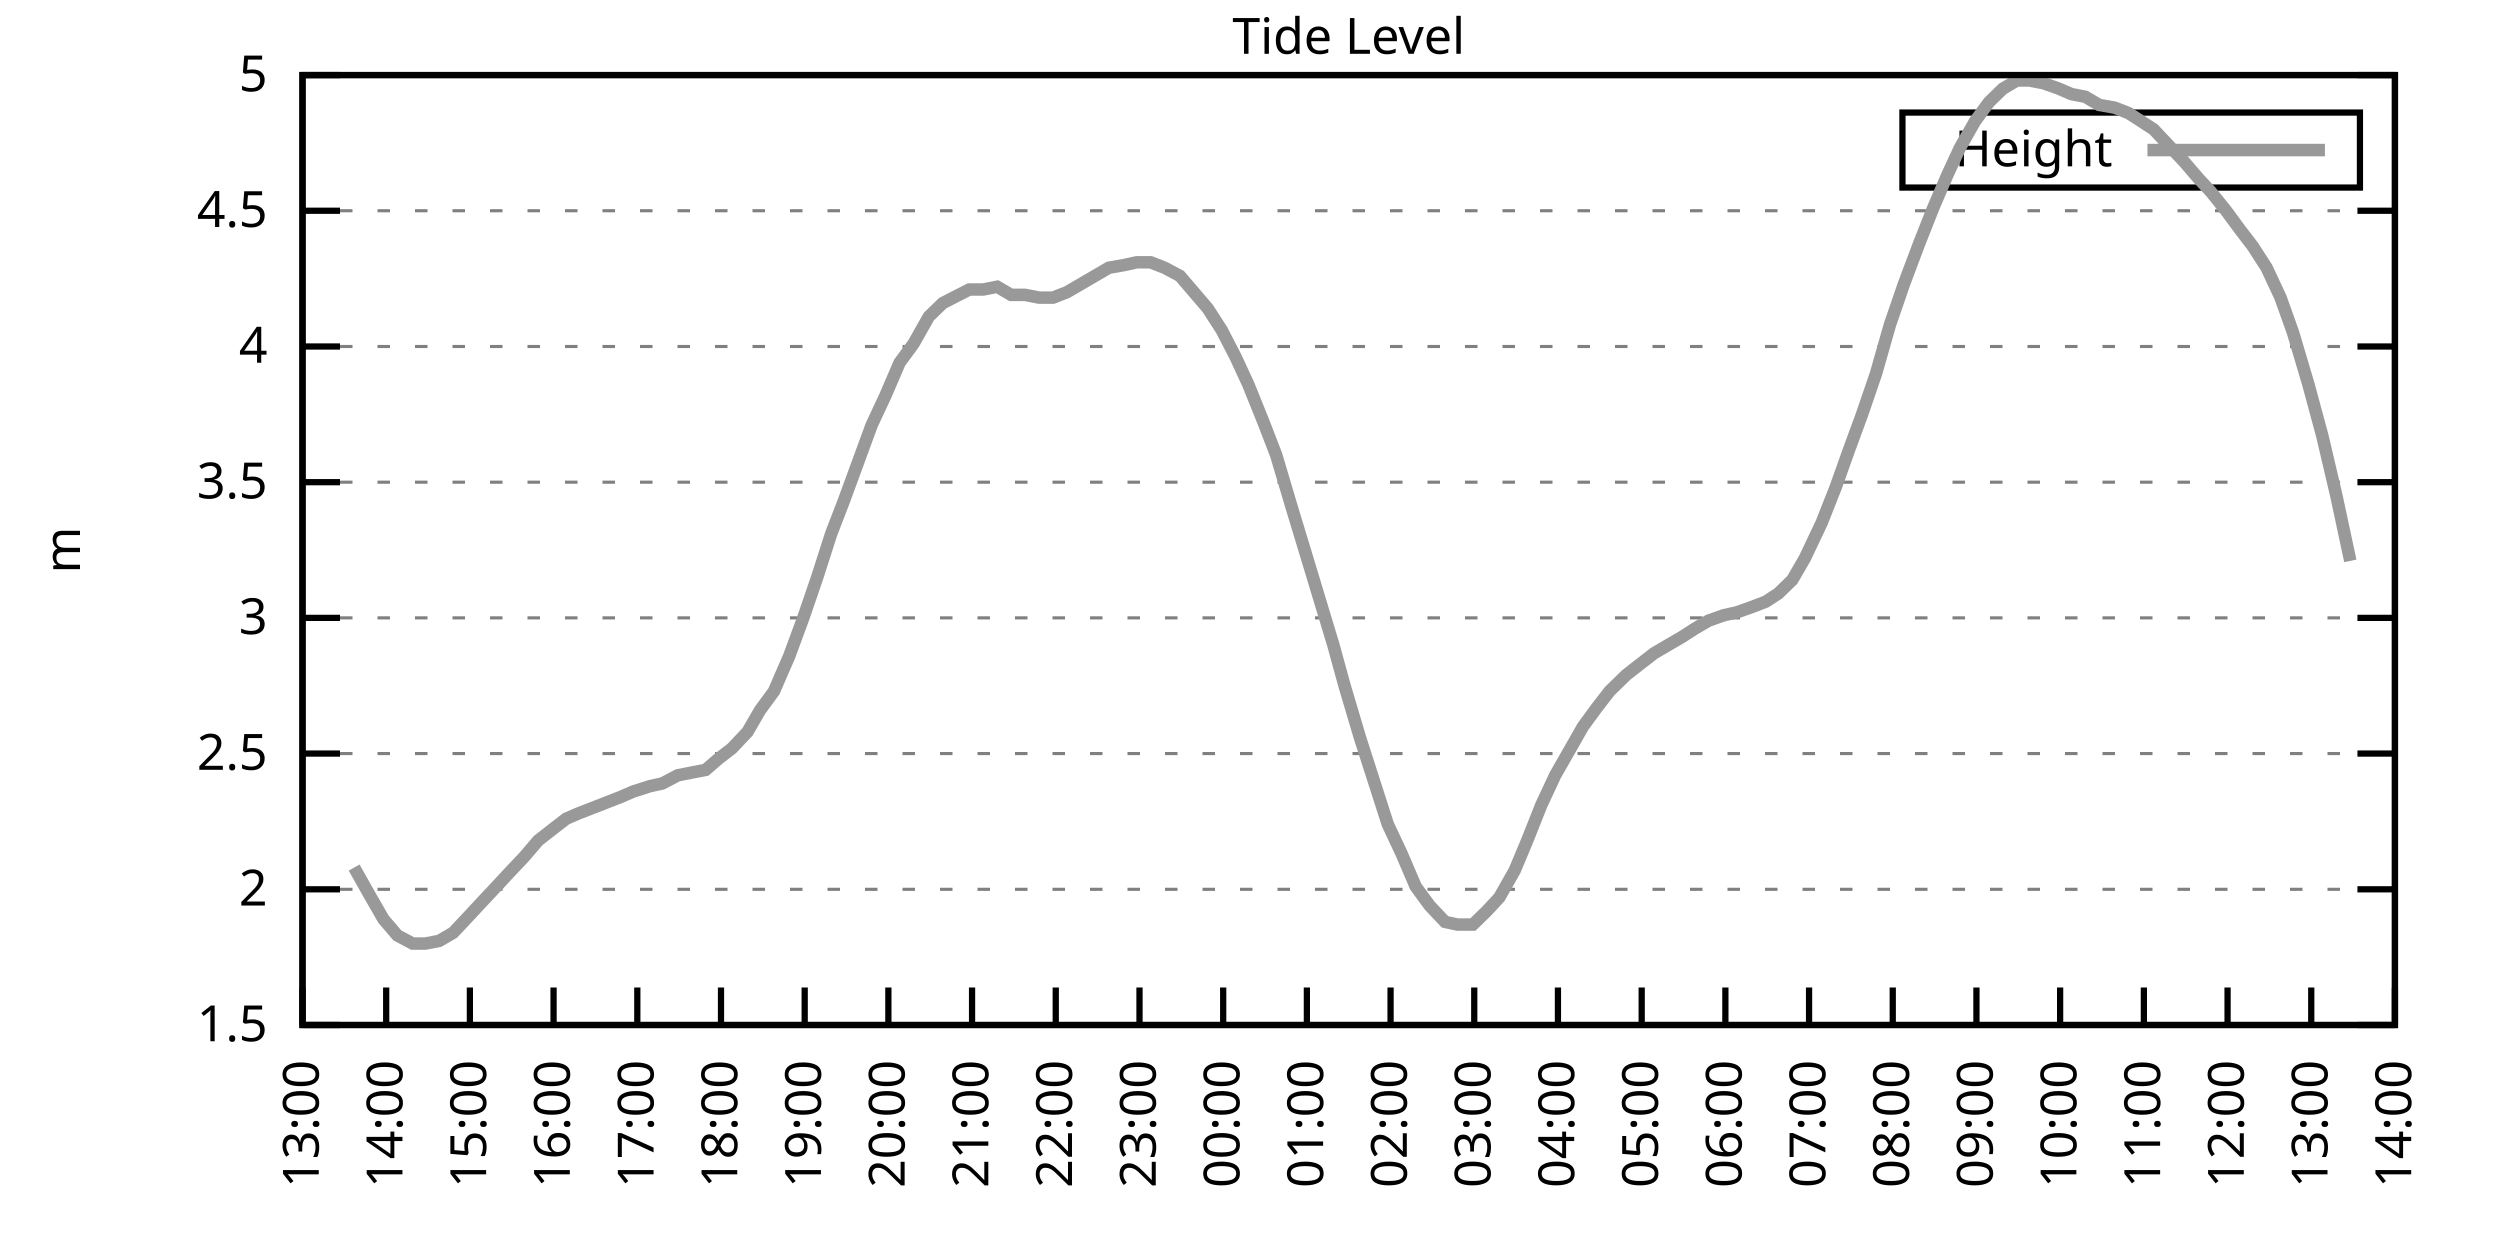
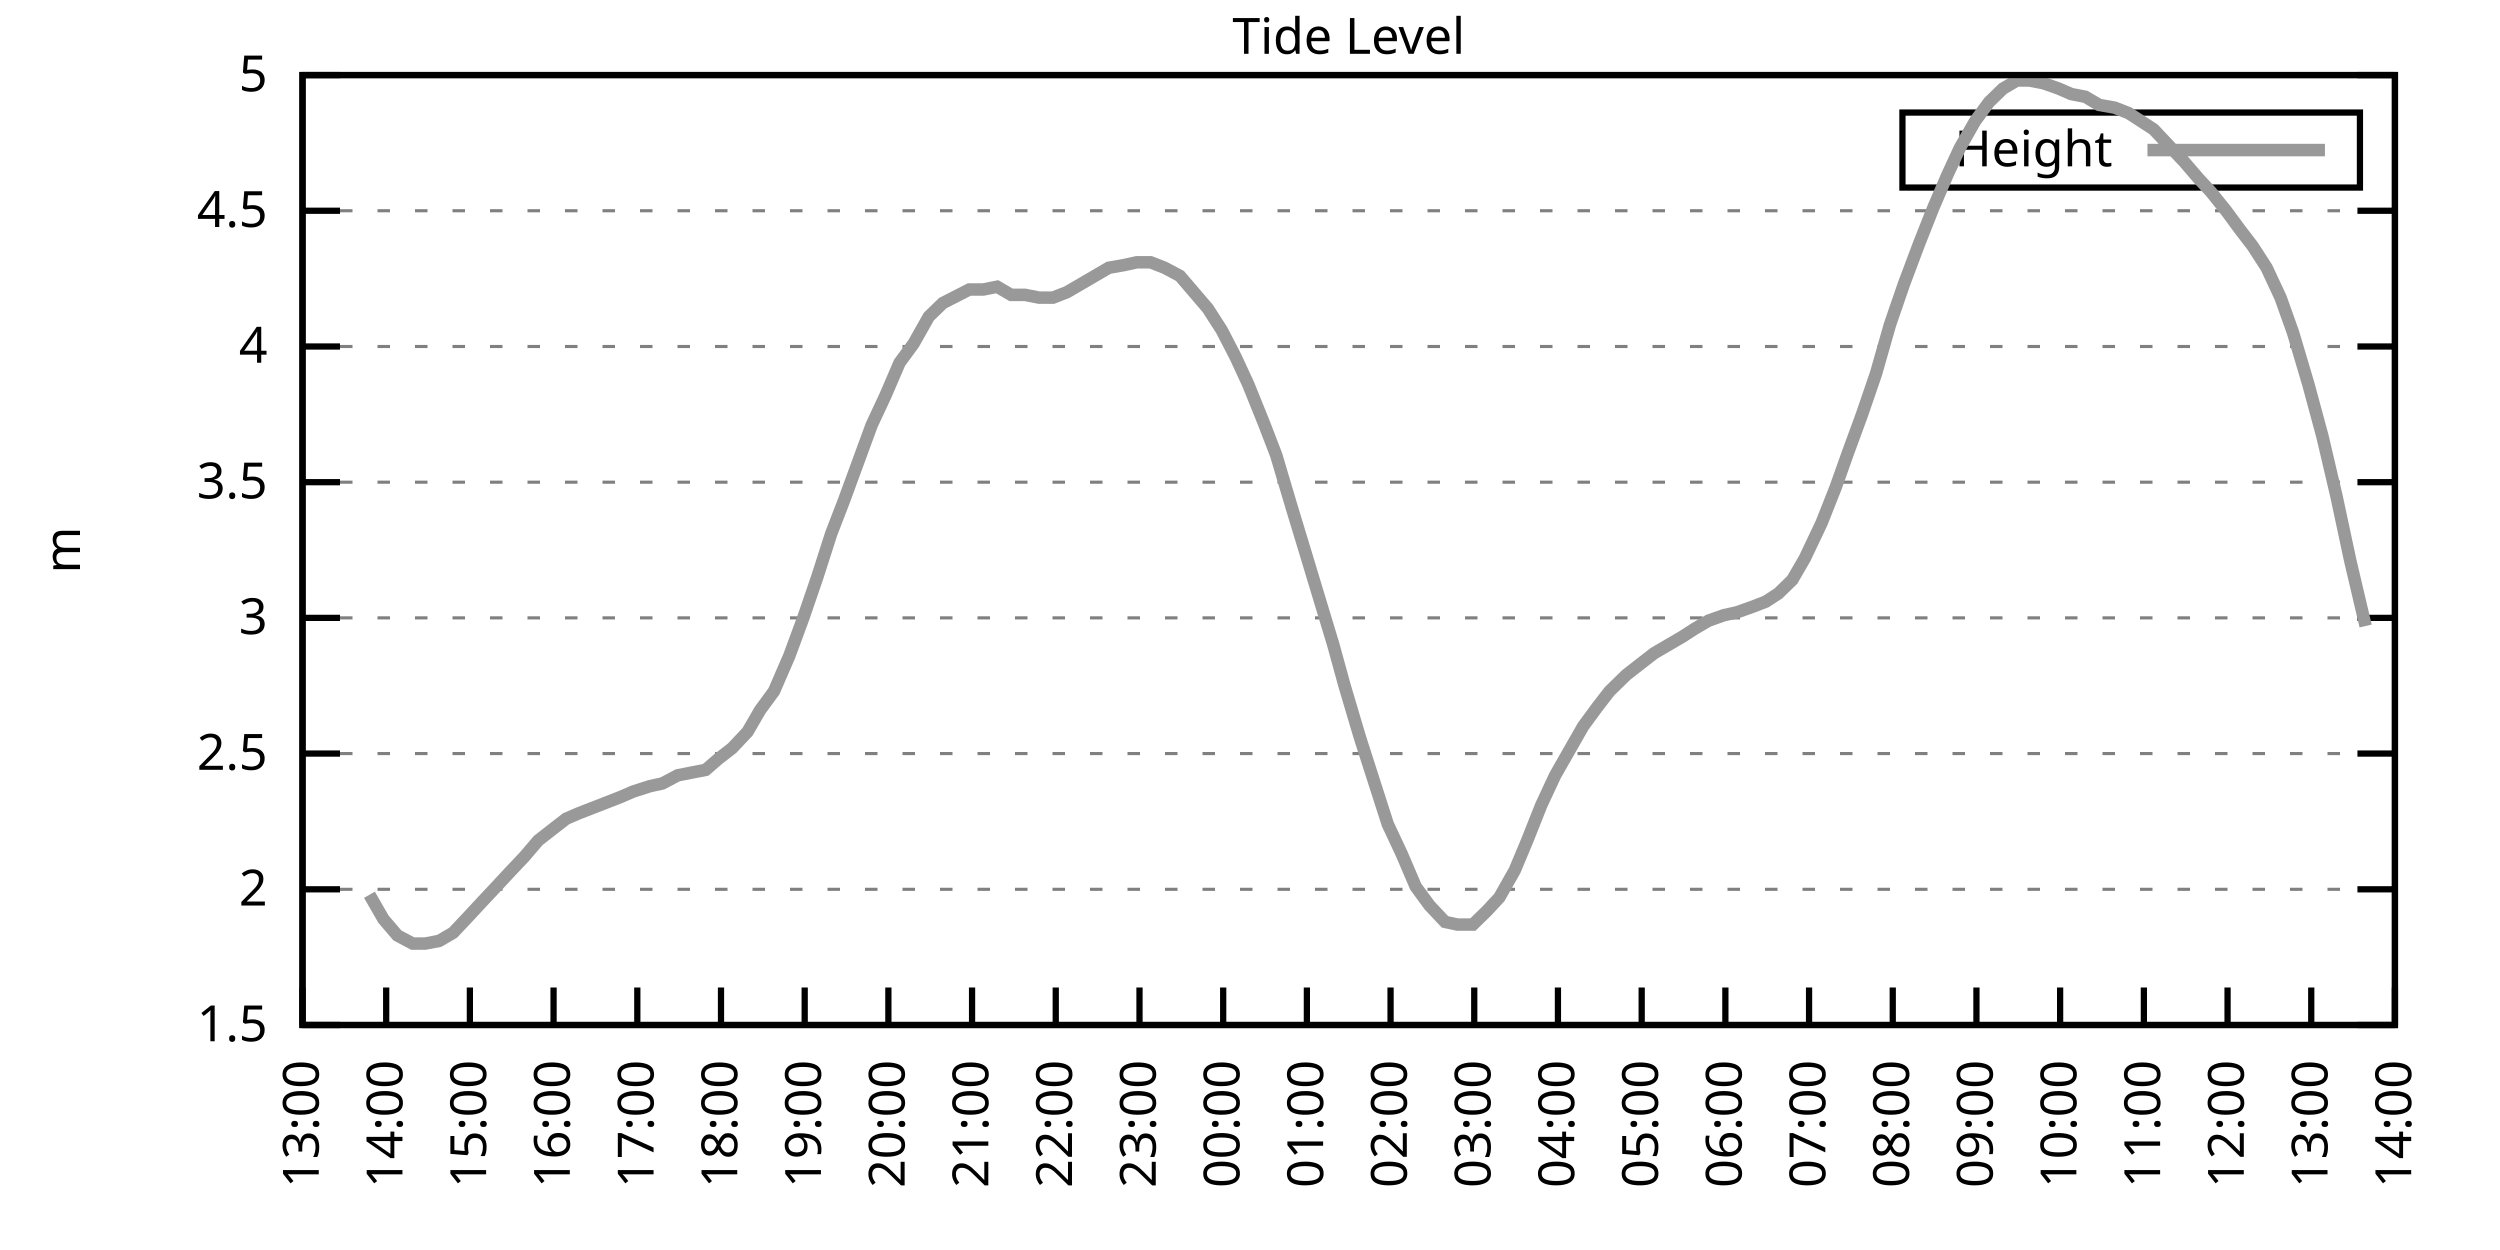
<svg xmlns="http://www.w3.org/2000/svg" xmlns:xlink="http://www.w3.org/1999/xlink" width="400" height="200" viewBox="0 0 400 200">
  <g id="gnuplot_canvas">
    <rect x="0" y="0" width="400" height="200" fill="none" />
    <defs>
      <circle id="gpDot" r="0.5" stroke-width="0.5" stroke="currentColor" />
      <path id="gpPt0" stroke-width="0.333" stroke="currentColor" d="M-1,0 h2 M0,-1 v2" />
      <path id="gpPt1" stroke-width="0.333" stroke="currentColor" d="M-1,-1 L1,1 M1,-1 L-1,1" />
      <path id="gpPt2" stroke-width="0.333" stroke="currentColor" d="M-1,0 L1,0 M0,-1 L0,1 M-1,-1 L1,1 M-1,1 L1,-1" />
      <rect id="gpPt3" stroke-width="0.333" stroke="currentColor" x="-1" y="-1" width="2" height="2" />
      <rect id="gpPt4" stroke-width="0.333" stroke="currentColor" fill="currentColor" x="-1" y="-1" width="2" height="2" />
      <circle id="gpPt5" stroke-width="0.333" stroke="currentColor" cx="0" cy="0" r="1" />
      <use xlink:href="#gpPt5" id="gpPt6" fill="currentColor" stroke="none" />
      <path id="gpPt7" stroke-width="0.333" stroke="currentColor" d="M0,-1.33 L-1.33,0.67 L1.33,0.67 z" />
      <use xlink:href="#gpPt7" id="gpPt8" fill="currentColor" stroke="none" />
      <use xlink:href="#gpPt7" id="gpPt9" stroke="currentColor" transform="rotate(180)" />
      <use xlink:href="#gpPt9" id="gpPt10" fill="currentColor" stroke="none" />
      <use xlink:href="#gpPt3" id="gpPt11" stroke="currentColor" transform="rotate(45)" />
      <use xlink:href="#gpPt11" id="gpPt12" fill="currentColor" stroke="none" />
      <path id="gpPt13" stroke-width="0.333" stroke="currentColor" d="M0,1.330 L1.265,0.411 L0.782,-1.067 L-0.782,-1.076 L-1.265,0.411 z" />
      <use xlink:href="#gpPt13" id="gpPt14" fill="currentColor" stroke="none" />
      <filter id="textbox" filterUnits="objectBoundingBox" x="0" y="0" height="1" width="1">
        <feFlood flood-color="white" flood-opacity="1" result="bgnd" />
        <feComposite in="SourceGraphic" in2="bgnd" operator="atop" />
      </filter>
      <filter id="greybox" filterUnits="objectBoundingBox" x="0" y="0" height="1" width="1">
        <feFlood flood-color="lightgrey" flood-opacity="1" result="grey" />
        <feComposite in="SourceGraphic" in2="grey" operator="atop" />
      </filter>
    </defs>
    <g fill="none" color="white" stroke="currentColor" stroke-width="1.00" stroke-linecap="butt" stroke-linejoin="miter">
</g>
    <g fill="none" color="black" stroke="currentColor" stroke-width="1.00" stroke-linecap="butt" stroke-linejoin="miter">
      <g stroke="none" shape-rendering="crispEdges">
        <polygon fill="rgb(255, 255, 255)" points="48.40,164.00 383.18,164.00 383.18,12.02 48.40,12.02 " />
      </g>
    </g>
    <g fill="none" color="black" stroke="currentColor" stroke-width="1.00" stroke-linecap="butt" stroke-linejoin="miter">
</g>
    <g fill="none" color="black" stroke="black" stroke-width="0.50" stroke-linecap="butt" stroke-linejoin="miter">
</g>
    <g fill="none" color="gray" stroke="currentColor" stroke-width="0.50" stroke-linecap="butt" stroke-linejoin="miter">
      <path stroke="gray" stroke-dasharray="2,4" class="gridline" d="M48.40,164.00 L383.19,164.00  " />
    </g>
    <g fill="none" color="gray" stroke="gray" stroke-width="1.00" stroke-linecap="butt" stroke-linejoin="miter">
</g>
    <g fill="none" color="black" stroke="currentColor" stroke-width="1.00" stroke-linecap="butt" stroke-linejoin="miter">
      <path stroke="black" d="M48.40,164.00 L54.40,164.00 M383.19,164.00 L377.19,164.00  " />
      <g transform="translate(42.80,166.60)" stroke="none" fill="black" font-family="Sans" font-size="8.00" text-anchor="end">
        <text>
          <tspan font-family="Sans"> 1.5</tspan>
        </text>
      </g>
    </g>
    <g fill="none" color="black" stroke="currentColor" stroke-width="1.00" stroke-linecap="butt" stroke-linejoin="miter">
</g>
    <g fill="none" color="black" stroke="black" stroke-width="0.50" stroke-linecap="butt" stroke-linejoin="miter">
</g>
    <g fill="none" color="gray" stroke="currentColor" stroke-width="0.50" stroke-linecap="butt" stroke-linejoin="miter">
      <path stroke="gray" stroke-dasharray="2,4" class="gridline" d="M48.40,142.29 L383.19,142.29  " />
    </g>
    <g fill="none" color="gray" stroke="gray" stroke-width="1.00" stroke-linecap="butt" stroke-linejoin="miter">
</g>
    <g fill="none" color="black" stroke="currentColor" stroke-width="1.00" stroke-linecap="butt" stroke-linejoin="miter">
      <path stroke="black" d="M48.40,142.29 L54.40,142.29 M383.19,142.29 L377.19,142.29  " />
      <g transform="translate(42.80,144.89)" stroke="none" fill="black" font-family="Sans" font-size="8.00" text-anchor="end">
        <text>
          <tspan font-family="Sans"> 2</tspan>
        </text>
      </g>
    </g>
    <g fill="none" color="black" stroke="currentColor" stroke-width="1.00" stroke-linecap="butt" stroke-linejoin="miter">
</g>
    <g fill="none" color="black" stroke="black" stroke-width="0.50" stroke-linecap="butt" stroke-linejoin="miter">
</g>
    <g fill="none" color="gray" stroke="currentColor" stroke-width="0.50" stroke-linecap="butt" stroke-linejoin="miter">
      <path stroke="gray" stroke-dasharray="2,4" class="gridline" d="M48.40,120.57 L383.19,120.57  " />
    </g>
    <g fill="none" color="gray" stroke="gray" stroke-width="1.00" stroke-linecap="butt" stroke-linejoin="miter">
</g>
    <g fill="none" color="black" stroke="currentColor" stroke-width="1.00" stroke-linecap="butt" stroke-linejoin="miter">
      <path stroke="black" d="M48.40,120.57 L54.40,120.57 M383.19,120.57 L377.19,120.57  " />
      <g transform="translate(42.80,123.17)" stroke="none" fill="black" font-family="Sans" font-size="8.00" text-anchor="end">
        <text>
          <tspan font-family="Sans"> 2.5</tspan>
        </text>
      </g>
    </g>
    <g fill="none" color="black" stroke="currentColor" stroke-width="1.00" stroke-linecap="butt" stroke-linejoin="miter">
</g>
    <g fill="none" color="black" stroke="black" stroke-width="0.50" stroke-linecap="butt" stroke-linejoin="miter">
</g>
    <g fill="none" color="gray" stroke="currentColor" stroke-width="0.50" stroke-linecap="butt" stroke-linejoin="miter">
      <path stroke="gray" stroke-dasharray="2,4" class="gridline" d="M48.40,98.86 L383.19,98.86  " />
    </g>
    <g fill="none" color="gray" stroke="gray" stroke-width="1.00" stroke-linecap="butt" stroke-linejoin="miter">
</g>
    <g fill="none" color="black" stroke="currentColor" stroke-width="1.00" stroke-linecap="butt" stroke-linejoin="miter">
      <path stroke="black" d="M48.40,98.86 L54.40,98.86 M383.19,98.86 L377.19,98.86  " />
      <g transform="translate(42.80,101.46)" stroke="none" fill="black" font-family="Sans" font-size="8.00" text-anchor="end">
        <text>
          <tspan font-family="Sans"> 3</tspan>
        </text>
      </g>
    </g>
    <g fill="none" color="black" stroke="currentColor" stroke-width="1.00" stroke-linecap="butt" stroke-linejoin="miter">
</g>
    <g fill="none" color="black" stroke="black" stroke-width="0.50" stroke-linecap="butt" stroke-linejoin="miter">
</g>
    <g fill="none" color="gray" stroke="currentColor" stroke-width="0.50" stroke-linecap="butt" stroke-linejoin="miter">
      <path stroke="gray" stroke-dasharray="2,4" class="gridline" d="M48.40,77.15 L383.19,77.15  " />
    </g>
    <g fill="none" color="gray" stroke="gray" stroke-width="1.00" stroke-linecap="butt" stroke-linejoin="miter">
</g>
    <g fill="none" color="black" stroke="currentColor" stroke-width="1.00" stroke-linecap="butt" stroke-linejoin="miter">
      <path stroke="black" d="M48.40,77.15 L54.40,77.15 M383.19,77.15 L377.19,77.15  " />
      <g transform="translate(42.80,79.75)" stroke="none" fill="black" font-family="Sans" font-size="8.00" text-anchor="end">
        <text>
          <tspan font-family="Sans"> 3.5</tspan>
        </text>
      </g>
    </g>
    <g fill="none" color="black" stroke="currentColor" stroke-width="1.00" stroke-linecap="butt" stroke-linejoin="miter">
</g>
    <g fill="none" color="black" stroke="black" stroke-width="0.50" stroke-linecap="butt" stroke-linejoin="miter">
</g>
    <g fill="none" color="gray" stroke="currentColor" stroke-width="0.50" stroke-linecap="butt" stroke-linejoin="miter">
      <path stroke="gray" stroke-dasharray="2,4" class="gridline" d="M48.40,55.44 L383.19,55.44  " />
    </g>
    <g fill="none" color="gray" stroke="gray" stroke-width="1.00" stroke-linecap="butt" stroke-linejoin="miter">
</g>
    <g fill="none" color="black" stroke="currentColor" stroke-width="1.00" stroke-linecap="butt" stroke-linejoin="miter">
      <path stroke="black" d="M48.40,55.44 L54.40,55.44 M383.19,55.44 L377.19,55.44  " />
      <g transform="translate(42.80,58.04)" stroke="none" fill="black" font-family="Sans" font-size="8.00" text-anchor="end">
        <text>
          <tspan font-family="Sans"> 4</tspan>
        </text>
      </g>
    </g>
    <g fill="none" color="black" stroke="currentColor" stroke-width="1.00" stroke-linecap="butt" stroke-linejoin="miter">
</g>
    <g fill="none" color="black" stroke="black" stroke-width="0.50" stroke-linecap="butt" stroke-linejoin="miter">
</g>
    <g fill="none" color="gray" stroke="currentColor" stroke-width="0.50" stroke-linecap="butt" stroke-linejoin="miter">
      <path stroke="gray" stroke-dasharray="2,4" class="gridline" d="M48.40,33.72 L383.19,33.72  " />
    </g>
    <g fill="none" color="gray" stroke="gray" stroke-width="1.00" stroke-linecap="butt" stroke-linejoin="miter">
</g>
    <g fill="none" color="black" stroke="currentColor" stroke-width="1.00" stroke-linecap="butt" stroke-linejoin="miter">
      <path stroke="black" d="M48.40,33.72 L54.40,33.72 M383.19,33.72 L377.19,33.72  " />
      <g transform="translate(42.80,36.32)" stroke="none" fill="black" font-family="Sans" font-size="8.00" text-anchor="end">
        <text>
          <tspan font-family="Sans"> 4.5</tspan>
        </text>
      </g>
    </g>
    <g fill="none" color="black" stroke="currentColor" stroke-width="1.00" stroke-linecap="butt" stroke-linejoin="miter">
</g>
    <g fill="none" color="black" stroke="black" stroke-width="0.50" stroke-linecap="butt" stroke-linejoin="miter">
</g>
    <g fill="none" color="gray" stroke="currentColor" stroke-width="0.50" stroke-linecap="butt" stroke-linejoin="miter">
      <path stroke="gray" stroke-dasharray="2,4" class="gridline" d="M48.40,12.01 L383.19,12.01  " />
    </g>
    <g fill="none" color="gray" stroke="gray" stroke-width="1.00" stroke-linecap="butt" stroke-linejoin="miter">
</g>
    <g fill="none" color="black" stroke="currentColor" stroke-width="1.00" stroke-linecap="butt" stroke-linejoin="miter">
      <path stroke="black" d="M48.40,12.01 L54.40,12.01 M383.19,12.01 L377.19,12.01  " />
      <g transform="translate(42.80,14.61)" stroke="none" fill="black" font-family="Sans" font-size="8.00" text-anchor="end">
        <text>
          <tspan font-family="Sans"> 5</tspan>
        </text>
      </g>
    </g>
    <g fill="none" color="black" stroke="currentColor" stroke-width="1.00" stroke-linecap="butt" stroke-linejoin="miter">
      <path stroke="black" d="M48.40,164.00 L48.40,158.00  " />
      <g transform="translate(51.00,169.60) rotate(270.00)" stroke="none" fill="black" font-family="Sans" font-size="8.00" text-anchor="end">
        <text>
          <tspan font-family="Sans">13:00</tspan>
        </text>
      </g>
    </g>
    <g fill="none" color="black" stroke="currentColor" stroke-width="1.00" stroke-linecap="butt" stroke-linejoin="miter">
      <path stroke="black" d="M61.79,164.00 L61.79,158.00  " />
      <g transform="translate(64.39,169.60) rotate(270.00)" stroke="none" fill="black" font-family="Sans" font-size="8.00" text-anchor="end">
        <text>
          <tspan font-family="Sans">14:00</tspan>
        </text>
      </g>
    </g>
    <g fill="none" color="black" stroke="currentColor" stroke-width="1.00" stroke-linecap="butt" stroke-linejoin="miter">
      <path stroke="black" d="M75.18,164.00 L75.18,158.00  " />
      <g transform="translate(77.78,169.60) rotate(270.00)" stroke="none" fill="black" font-family="Sans" font-size="8.00" text-anchor="end">
        <text>
          <tspan font-family="Sans">15:00</tspan>
        </text>
      </g>
    </g>
    <g fill="none" color="black" stroke="currentColor" stroke-width="1.00" stroke-linecap="butt" stroke-linejoin="miter">
      <path stroke="black" d="M88.57,164.00 L88.57,158.00  " />
      <g transform="translate(91.17,169.60) rotate(270.00)" stroke="none" fill="black" font-family="Sans" font-size="8.00" text-anchor="end">
        <text>
          <tspan font-family="Sans">16:00</tspan>
        </text>
      </g>
    </g>
    <g fill="none" color="black" stroke="currentColor" stroke-width="1.00" stroke-linecap="butt" stroke-linejoin="miter">
      <path stroke="black" d="M101.97,164.00 L101.97,158.00  " />
      <g transform="translate(104.57,169.60) rotate(270.00)" stroke="none" fill="black" font-family="Sans" font-size="8.00" text-anchor="end">
        <text>
          <tspan font-family="Sans">17:00</tspan>
        </text>
      </g>
    </g>
    <g fill="none" color="black" stroke="currentColor" stroke-width="1.00" stroke-linecap="butt" stroke-linejoin="miter">
      <path stroke="black" d="M115.36,164.00 L115.36,158.00  " />
      <g transform="translate(117.96,169.60) rotate(270.00)" stroke="none" fill="black" font-family="Sans" font-size="8.00" text-anchor="end">
        <text>
          <tspan font-family="Sans">18:00</tspan>
        </text>
      </g>
    </g>
    <g fill="none" color="black" stroke="currentColor" stroke-width="1.00" stroke-linecap="butt" stroke-linejoin="miter">
      <path stroke="black" d="M128.75,164.00 L128.75,158.00  " />
      <g transform="translate(131.35,169.60) rotate(270.00)" stroke="none" fill="black" font-family="Sans" font-size="8.00" text-anchor="end">
        <text>
          <tspan font-family="Sans">19:00</tspan>
        </text>
      </g>
    </g>
    <g fill="none" color="black" stroke="currentColor" stroke-width="1.00" stroke-linecap="butt" stroke-linejoin="miter">
      <path stroke="black" d="M142.14,164.00 L142.14,158.00  " />
      <g transform="translate(144.74,169.60) rotate(270.00)" stroke="none" fill="black" font-family="Sans" font-size="8.00" text-anchor="end">
        <text>
          <tspan font-family="Sans">20:00</tspan>
        </text>
      </g>
    </g>
    <g fill="none" color="black" stroke="currentColor" stroke-width="1.00" stroke-linecap="butt" stroke-linejoin="miter">
      <path stroke="black" d="M155.53,164.00 L155.53,158.00  " />
      <g transform="translate(158.13,169.60) rotate(270.00)" stroke="none" fill="black" font-family="Sans" font-size="8.00" text-anchor="end">
        <text>
          <tspan font-family="Sans">21:00</tspan>
        </text>
      </g>
    </g>
    <g fill="none" color="black" stroke="currentColor" stroke-width="1.00" stroke-linecap="butt" stroke-linejoin="miter">
      <path stroke="black" d="M168.92,164.00 L168.92,158.00  " />
      <g transform="translate(171.52,169.60) rotate(270.00)" stroke="none" fill="black" font-family="Sans" font-size="8.00" text-anchor="end">
        <text>
          <tspan font-family="Sans">22:00</tspan>
        </text>
      </g>
    </g>
    <g fill="none" color="black" stroke="currentColor" stroke-width="1.00" stroke-linecap="butt" stroke-linejoin="miter">
      <path stroke="black" d="M182.32,164.00 L182.32,158.00  " />
      <g transform="translate(184.92,169.60) rotate(270.00)" stroke="none" fill="black" font-family="Sans" font-size="8.00" text-anchor="end">
        <text>
          <tspan font-family="Sans">23:00</tspan>
        </text>
      </g>
    </g>
    <g fill="none" color="black" stroke="currentColor" stroke-width="1.00" stroke-linecap="butt" stroke-linejoin="miter">
      <path stroke="black" d="M195.71,164.00 L195.71,158.00  " />
      <g transform="translate(198.31,169.60) rotate(270.00)" stroke="none" fill="black" font-family="Sans" font-size="8.00" text-anchor="end">
        <text>
          <tspan font-family="Sans">00:00</tspan>
        </text>
      </g>
    </g>
    <g fill="none" color="black" stroke="currentColor" stroke-width="1.00" stroke-linecap="butt" stroke-linejoin="miter">
      <path stroke="black" d="M209.10,164.00 L209.10,158.00  " />
      <g transform="translate(211.70,169.60) rotate(270.00)" stroke="none" fill="black" font-family="Sans" font-size="8.00" text-anchor="end">
        <text>
          <tspan font-family="Sans">01:00</tspan>
        </text>
      </g>
    </g>
    <g fill="none" color="black" stroke="currentColor" stroke-width="1.00" stroke-linecap="butt" stroke-linejoin="miter">
      <path stroke="black" d="M222.49,164.00 L222.49,158.00  " />
      <g transform="translate(225.09,169.60) rotate(270.00)" stroke="none" fill="black" font-family="Sans" font-size="8.00" text-anchor="end">
        <text>
          <tspan font-family="Sans">02:00</tspan>
        </text>
      </g>
    </g>
    <g fill="none" color="black" stroke="currentColor" stroke-width="1.00" stroke-linecap="butt" stroke-linejoin="miter">
      <path stroke="black" d="M235.88,164.00 L235.88,158.00  " />
      <g transform="translate(238.48,169.60) rotate(270.00)" stroke="none" fill="black" font-family="Sans" font-size="8.00" text-anchor="end">
        <text>
          <tspan font-family="Sans">03:00</tspan>
        </text>
      </g>
    </g>
    <g fill="none" color="black" stroke="currentColor" stroke-width="1.00" stroke-linecap="butt" stroke-linejoin="miter">
      <path stroke="black" d="M249.27,164.00 L249.27,158.00  " />
      <g transform="translate(251.87,169.60) rotate(270.00)" stroke="none" fill="black" font-family="Sans" font-size="8.00" text-anchor="end">
        <text>
          <tspan font-family="Sans">04:00</tspan>
        </text>
      </g>
    </g>
    <g fill="none" color="black" stroke="currentColor" stroke-width="1.00" stroke-linecap="butt" stroke-linejoin="miter">
      <path stroke="black" d="M262.67,164.00 L262.67,158.00  " />
      <g transform="translate(265.27,169.60) rotate(270.00)" stroke="none" fill="black" font-family="Sans" font-size="8.00" text-anchor="end">
        <text>
          <tspan font-family="Sans">05:00</tspan>
        </text>
      </g>
    </g>
    <g fill="none" color="black" stroke="currentColor" stroke-width="1.00" stroke-linecap="butt" stroke-linejoin="miter">
      <path stroke="black" d="M276.06,164.00 L276.06,158.00  " />
      <g transform="translate(278.66,169.60) rotate(270.00)" stroke="none" fill="black" font-family="Sans" font-size="8.00" text-anchor="end">
        <text>
          <tspan font-family="Sans">06:00</tspan>
        </text>
      </g>
    </g>
    <g fill="none" color="black" stroke="currentColor" stroke-width="1.00" stroke-linecap="butt" stroke-linejoin="miter">
      <path stroke="black" d="M289.45,164.00 L289.45,158.00  " />
      <g transform="translate(292.05,169.60) rotate(270.00)" stroke="none" fill="black" font-family="Sans" font-size="8.00" text-anchor="end">
        <text>
          <tspan font-family="Sans">07:00</tspan>
        </text>
      </g>
    </g>
    <g fill="none" color="black" stroke="currentColor" stroke-width="1.00" stroke-linecap="butt" stroke-linejoin="miter">
      <path stroke="black" d="M302.84,164.00 L302.84,158.00  " />
      <g transform="translate(305.44,169.60) rotate(270.00)" stroke="none" fill="black" font-family="Sans" font-size="8.00" text-anchor="end">
        <text>
          <tspan font-family="Sans">08:00</tspan>
        </text>
      </g>
    </g>
    <g fill="none" color="black" stroke="currentColor" stroke-width="1.00" stroke-linecap="butt" stroke-linejoin="miter">
      <path stroke="black" d="M316.23,164.00 L316.23,158.00  " />
      <g transform="translate(318.83,169.60) rotate(270.00)" stroke="none" fill="black" font-family="Sans" font-size="8.00" text-anchor="end">
        <text>
          <tspan font-family="Sans">09:00</tspan>
        </text>
      </g>
    </g>
    <g fill="none" color="black" stroke="currentColor" stroke-width="1.00" stroke-linecap="butt" stroke-linejoin="miter">
      <path stroke="black" d="M329.62,164.00 L329.62,158.00  " />
      <g transform="translate(332.22,169.60) rotate(270.00)" stroke="none" fill="black" font-family="Sans" font-size="8.00" text-anchor="end">
        <text>
          <tspan font-family="Sans">10:00</tspan>
        </text>
      </g>
    </g>
    <g fill="none" color="black" stroke="currentColor" stroke-width="1.00" stroke-linecap="butt" stroke-linejoin="miter">
      <path stroke="black" d="M343.02,164.00 L343.02,158.00  " />
      <g transform="translate(345.62,169.60) rotate(270.00)" stroke="none" fill="black" font-family="Sans" font-size="8.00" text-anchor="end">
        <text>
          <tspan font-family="Sans">11:00</tspan>
        </text>
      </g>
    </g>
    <g fill="none" color="black" stroke="currentColor" stroke-width="1.00" stroke-linecap="butt" stroke-linejoin="miter">
      <path stroke="black" d="M356.41,164.00 L356.41,158.00  " />
      <g transform="translate(359.01,169.60) rotate(270.00)" stroke="none" fill="black" font-family="Sans" font-size="8.00" text-anchor="end">
        <text>
          <tspan font-family="Sans">12:00</tspan>
        </text>
      </g>
    </g>
    <g fill="none" color="black" stroke="currentColor" stroke-width="1.00" stroke-linecap="butt" stroke-linejoin="miter">
      <path stroke="black" d="M369.80,164.00 L369.80,158.00  " />
      <g transform="translate(372.40,169.60) rotate(270.00)" stroke="none" fill="black" font-family="Sans" font-size="8.00" text-anchor="end">
        <text>
          <tspan font-family="Sans">13:00</tspan>
        </text>
      </g>
    </g>
    <g fill="none" color="black" stroke="currentColor" stroke-width="1.00" stroke-linecap="butt" stroke-linejoin="miter">
      <path stroke="black" d="M383.19,164.00 L383.19,158.00  " />
      <g transform="translate(385.79,169.60) rotate(270.00)" stroke="none" fill="black" font-family="Sans" font-size="8.00" text-anchor="end">
        <text>
          <tspan font-family="Sans">14:00</tspan>
        </text>
      </g>
    </g>
    <g fill="none" color="black" stroke="currentColor" stroke-width="1.00" stroke-linecap="butt" stroke-linejoin="miter">
</g>
    <g fill="none" color="black" stroke="currentColor" stroke-width="1.00" stroke-linecap="butt" stroke-linejoin="miter">
      <path stroke="black" d="M48.40,12.01 L48.40,164.00 L383.19,164.00 L383.19,12.01 L48.40,12.01 Z  " />
    </g>
    <g fill="none" color="black" stroke="currentColor" stroke-width="1.00" stroke-linecap="butt" stroke-linejoin="miter">
</g>
    <g fill="none" color="black" stroke="currentColor" stroke-width="1.00" stroke-linecap="butt" stroke-linejoin="miter">
      <path stroke="black" d="M304.39,30.01 L304.39,18.01 L377.59,18.01 L377.59,30.01 L304.39,30.01 Z  " />
    </g>
    <g id="Tide_level_plot_1">
      <g fill="none" color="white" stroke="black" stroke-width="2.00" stroke-linecap="butt" stroke-linejoin="miter">
</g>
      <g fill="none" color="black" stroke="currentColor" stroke-width="2.00" stroke-linecap="butt" stroke-linejoin="miter">
        <g transform="translate(337.99,26.61)" stroke="none" fill="black" font-family="Sans" font-size="8.00" text-anchor="end">
          <text>
            <tspan font-family="Sans">Height</tspan>
          </text>
        </g>
      </g>
      <g fill="none" color="black" stroke="currentColor" stroke-width="2.00" stroke-linecap="butt" stroke-linejoin="miter">
-         <path stroke="rgb(153, 153, 153)" d="M343.59,24.01 L371.99,24.01 M56.66,138.81 L59.11,143.16 L61.35,147.06 L63.58,149.67 L66.03,150.97 L68.04,150.97   L70.27,150.54 L72.50,149.24 L74.96,146.63 L76.97,144.46 L79.42,141.85 L81.43,139.68 L83.89,137.08 L86.12,134.47   L88.35,132.73 L90.58,131.00 L92.59,130.13 L94.82,129.26 L97.06,128.39 L99.29,127.52 L101.30,126.65 L103.98,125.79   L105.98,125.35 L108.44,124.05 L110.67,123.61 L112.90,123.18 L114.91,121.44 L117.14,119.71 L119.60,117.10 L121.61,113.63   L123.84,110.59 L126.29,104.94 L128.53,98.86 L130.76,92.35 L132.99,85.40 L135.00,80.19 L137.23,74.11 L139.46,68.03   L141.69,63.25 L143.93,58.04 L146.16,55.00 L148.61,50.66 L150.85,48.49 L155.09,46.32 L157.32,46.32 L159.55,45.88   L161.78,47.18 L164.01,47.18 L166.25,47.62 L168.48,47.62 L170.71,46.75 L172.94,45.45 L175.17,44.15 L177.41,42.84   L179.86,42.41 L181.87,41.97 L184.10,41.97 L186.33,42.84 L188.79,44.15 L191.02,46.75 L193.25,49.36 L195.48,52.83   L197.72,57.17 L199.73,61.52 L202.18,67.59 L204.19,72.81 L206.64,81.06 L208.88,88.44 L211.11,95.82 L213.34,103.20   L215.13,109.72 L217.58,117.97 L219.81,124.92 L222.04,131.86 L224.28,136.64 L226.51,141.85 L228.74,144.89 L231.20,147.50   L233.20,147.93 L235.66,147.93 L237.89,145.76 L239.90,143.59 L242.36,139.25 L244.36,134.47 L246.60,128.83 L248.83,124.05   L251.06,120.14 L253.29,116.23 L255.52,113.19 L257.53,110.59 L260.21,107.98 L262.44,106.24 L264.67,104.51 L266.91,103.20   L269.14,101.90 L271.15,100.60 L273.38,99.30 L275.83,98.43 L277.84,97.99 L280.30,97.12 L282.53,96.26 L284.54,94.95   L286.77,92.78 L288.78,89.31 L291.46,83.66 L293.69,78.02 L295.70,72.37 L297.93,66.29 L300.16,59.78 L302.39,51.96   L304.63,45.45 L307.08,38.93 L309.31,33.29 L311.54,28.08 L313.55,23.73 L316.01,19.39 L318.24,16.35 L320.47,14.18   L322.70,12.88 L324.71,12.88 L326.95,13.31 L329.40,14.18 L331.41,15.05 L333.64,15.48 L335.87,16.79 L338.33,17.22   L340.56,18.09 L342.57,19.39 L344.58,20.70 L347.03,23.30 L349.49,25.91 L351.72,28.51 L353.73,30.68 L356.18,33.72   L358.42,36.76 L360.42,39.37 L362.66,42.84 L364.89,47.62 L366.90,53.26 L369.35,61.52 L371.58,69.77 L373.82,79.32   L376.05,89.74  " />
+         <path stroke="rgb(153, 153, 153)" d="M343.59,24.01 L371.99,24.01 M59.11,143.16 L61.35,147.06 L63.58,149.67 L66.03,150.97 L68.04,150.97 L70.27,150.54   L72.50,149.24 L74.96,146.63 L76.97,144.46 L79.42,141.85 L81.43,139.68 L83.89,137.08 L86.12,134.47 L88.35,132.73   L90.58,131.00 L92.59,130.13 L94.82,129.26 L97.06,128.39 L99.29,127.52 L101.30,126.65 L103.98,125.79 L105.98,125.35   L108.44,124.05 L110.67,123.61 L112.90,123.18 L114.91,121.44 L117.14,119.71 L119.60,117.10 L121.61,113.63 L123.84,110.59   L126.29,104.94 L128.53,98.86 L130.76,92.35 L132.99,85.40 L135.00,80.19 L137.23,74.11 L139.46,68.03 L141.69,63.25   L143.93,58.04 L146.16,55.00 L148.61,50.66 L150.85,48.49 L155.09,46.32 L157.32,46.32 L159.55,45.88 L161.78,47.18   L164.01,47.18 L166.25,47.62 L168.48,47.62 L170.71,46.75 L172.94,45.45 L175.17,44.15 L177.41,42.84 L179.86,42.41   L181.87,41.97 L184.10,41.97 L186.33,42.84 L188.79,44.15 L191.02,46.75 L193.25,49.36 L195.48,52.83 L197.72,57.17   L199.73,61.52 L202.18,67.59 L204.19,72.81 L206.64,81.06 L208.88,88.44 L211.11,95.82 L213.34,103.20 L215.13,109.72   L217.58,117.97 L219.81,124.92 L222.04,131.86 L224.28,136.64 L226.51,141.85 L228.74,144.89 L231.20,147.50 L233.20,147.93   L235.66,147.93 L237.89,145.76 L239.90,143.59 L242.36,139.25 L244.36,134.47 L246.60,128.83 L248.83,124.05 L251.06,120.14   L253.29,116.23 L255.52,113.19 L257.53,110.59 L260.21,107.98 L262.44,106.24 L264.67,104.51 L266.91,103.20 L269.14,101.90   L271.15,100.60 L273.38,99.30 L275.83,98.43 L277.84,97.99 L280.30,97.12 L282.53,96.26 L284.54,94.95 L286.77,92.78   L288.78,89.31 L291.46,83.66 L293.69,78.02 L295.70,72.37 L297.93,66.29 L300.16,59.78 L302.39,51.96 L304.63,45.45   L307.08,38.93 L309.31,33.29 L311.54,28.08 L313.55,23.73 L316.01,19.39 L318.24,16.35 L320.47,14.18 L322.70,12.88   L324.71,12.88 L326.95,13.31 L329.40,14.18 L331.41,15.05 L333.64,15.48 L335.87,16.79 L338.33,17.22 L340.56,18.09   L342.57,19.39 L344.58,20.70 L347.03,23.30 L349.49,25.91 L351.72,28.51 L353.73,30.68 L356.18,33.72 L358.42,36.76   L360.42,39.37 L362.66,42.84 L364.89,47.62 L366.90,53.26 L369.35,61.52 L371.58,69.77 L373.82,79.32 L376.05,89.74   L378.50,100.16  " />
      </g>
    </g>
    <g fill="none" color="black" stroke="currentColor" stroke-width="2.00" stroke-linecap="butt" stroke-linejoin="miter">
</g>
    <g fill="none" color="black" stroke="black" stroke-width="1.00" stroke-linecap="butt" stroke-linejoin="miter">
</g>
    <g fill="none" color="black" stroke="currentColor" stroke-width="1.00" stroke-linecap="butt" stroke-linejoin="miter">
      <path stroke="black" d="M48.40,12.01 L48.40,164.00 L383.19,164.00 L383.19,12.01 L48.40,12.01 Z  " />
      <g transform="translate(12.80,88.01) rotate(270.00)" stroke="none" fill="black" font-family="Sans" font-size="8.00" text-anchor="middle">
        <text>
          <tspan font-family="Sans">m</tspan>
        </text>
      </g>
    </g>
    <g fill="none" color="black" stroke="currentColor" stroke-width="1.00" stroke-linecap="butt" stroke-linejoin="miter">
</g>
    <g fill="none" color="black" stroke="currentColor" stroke-width="1.00" stroke-linecap="butt" stroke-linejoin="miter">
      <g transform="translate(215.79,8.61)" stroke="none" fill="black" font-family="Sans" font-size="8.00" text-anchor="middle">
        <text>
          <tspan font-family="Sans">Tide Level</tspan>
        </text>
      </g>
    </g>
    <g fill="none" color="black" stroke="currentColor" stroke-width="1.00" stroke-linecap="butt" stroke-linejoin="miter">
</g>
  </g>
</svg>
